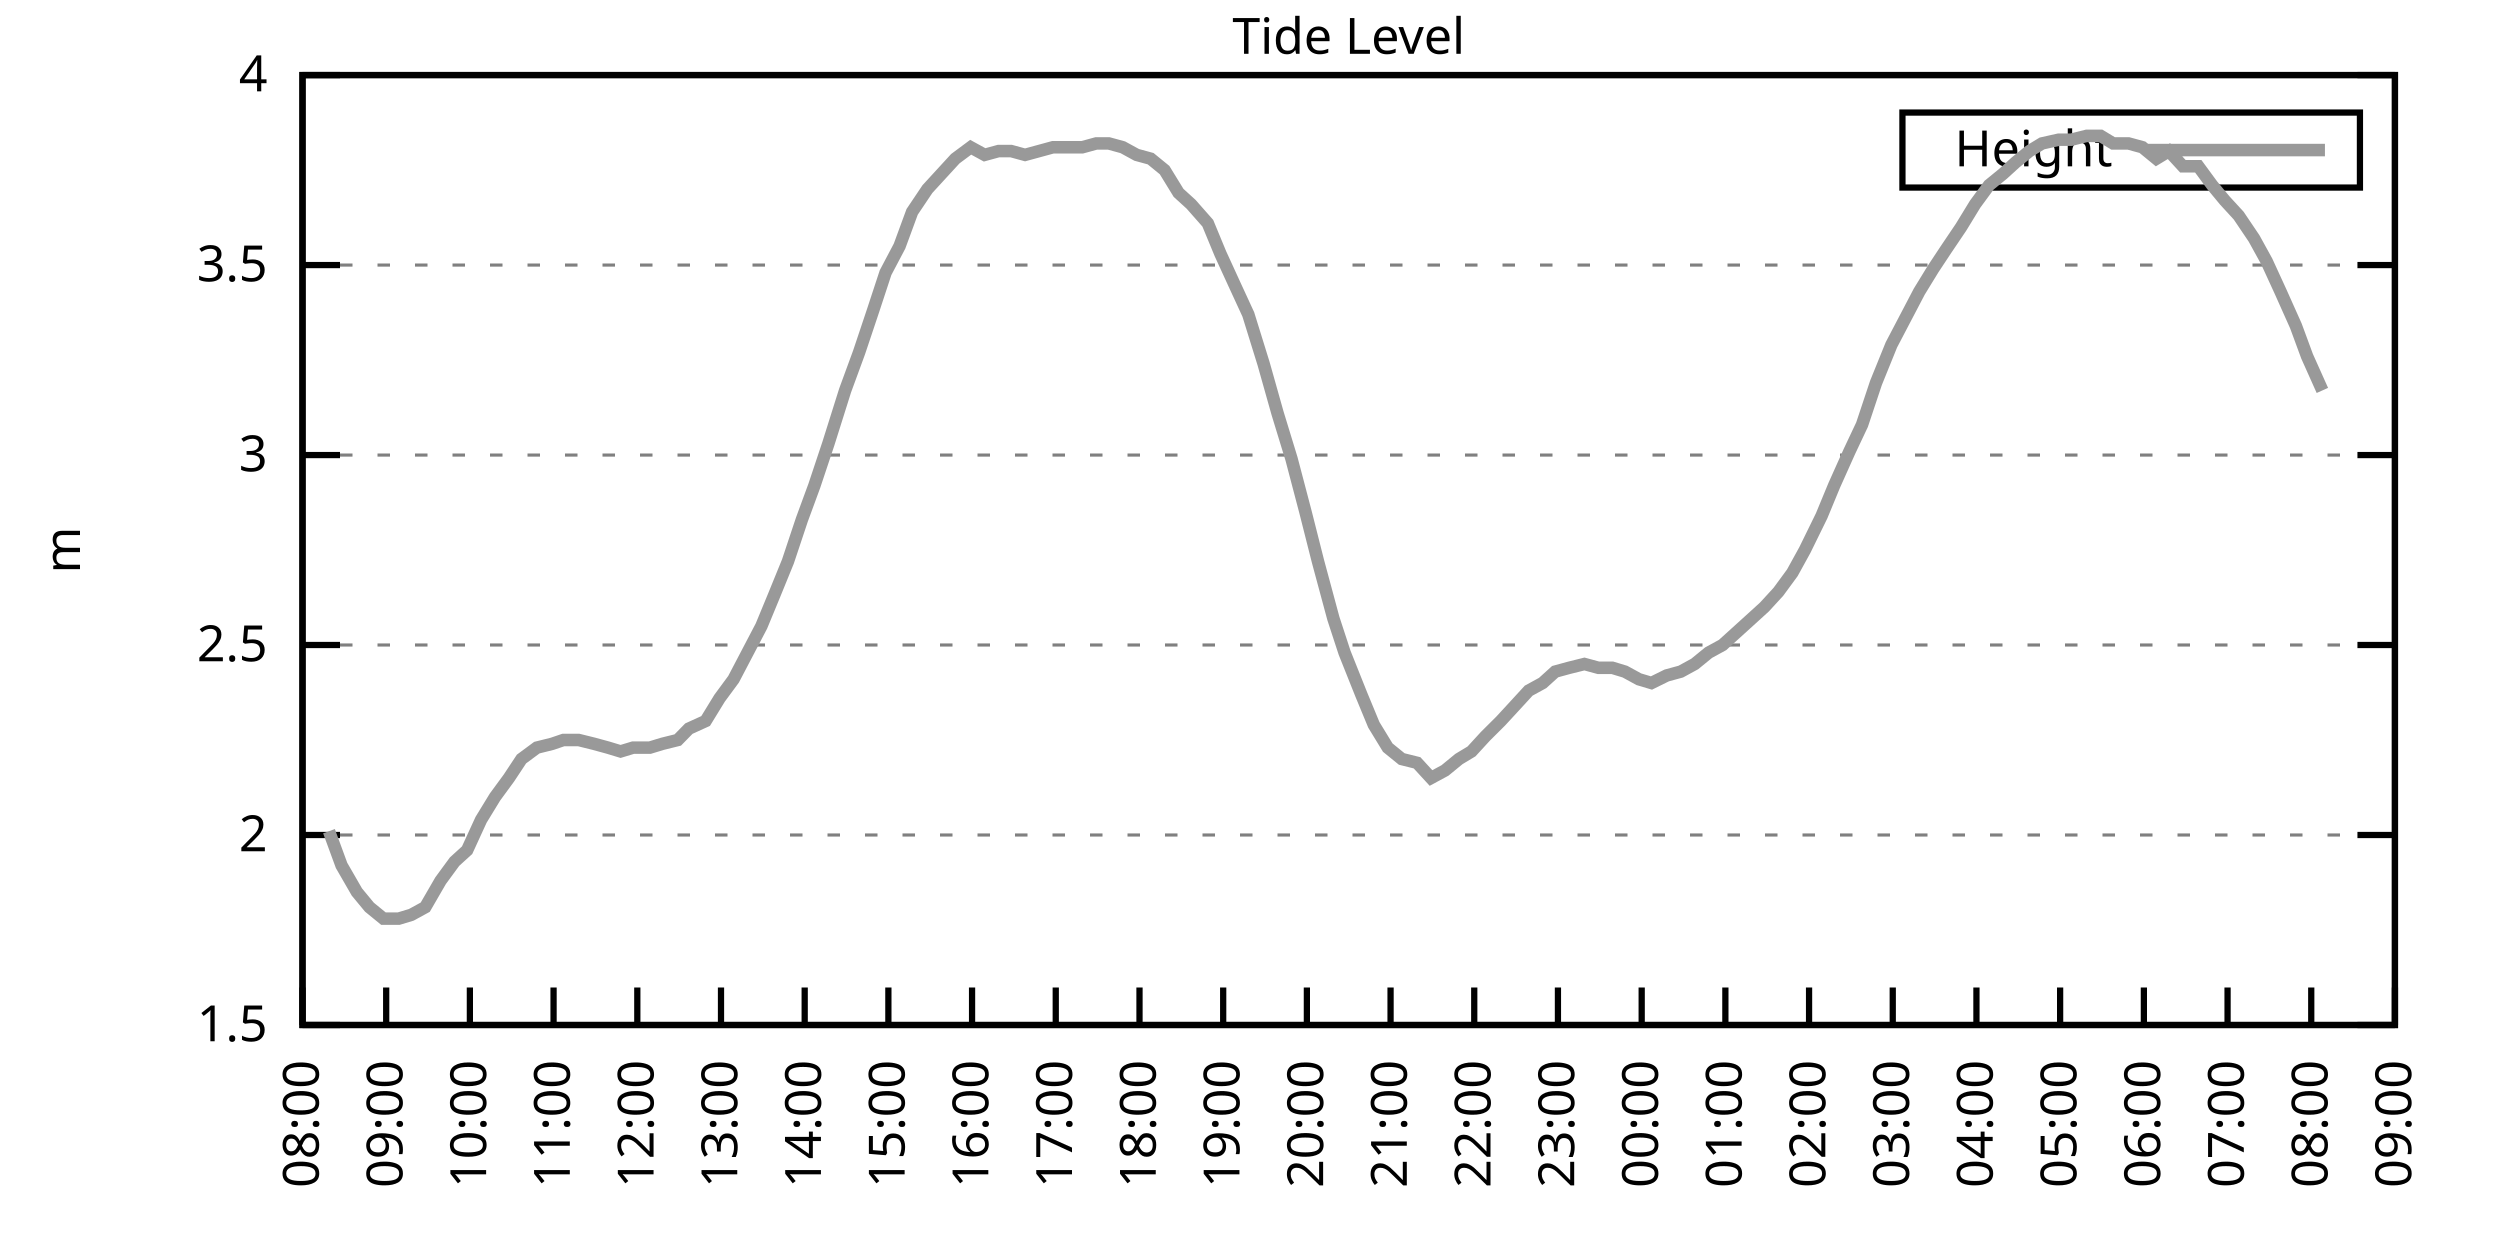
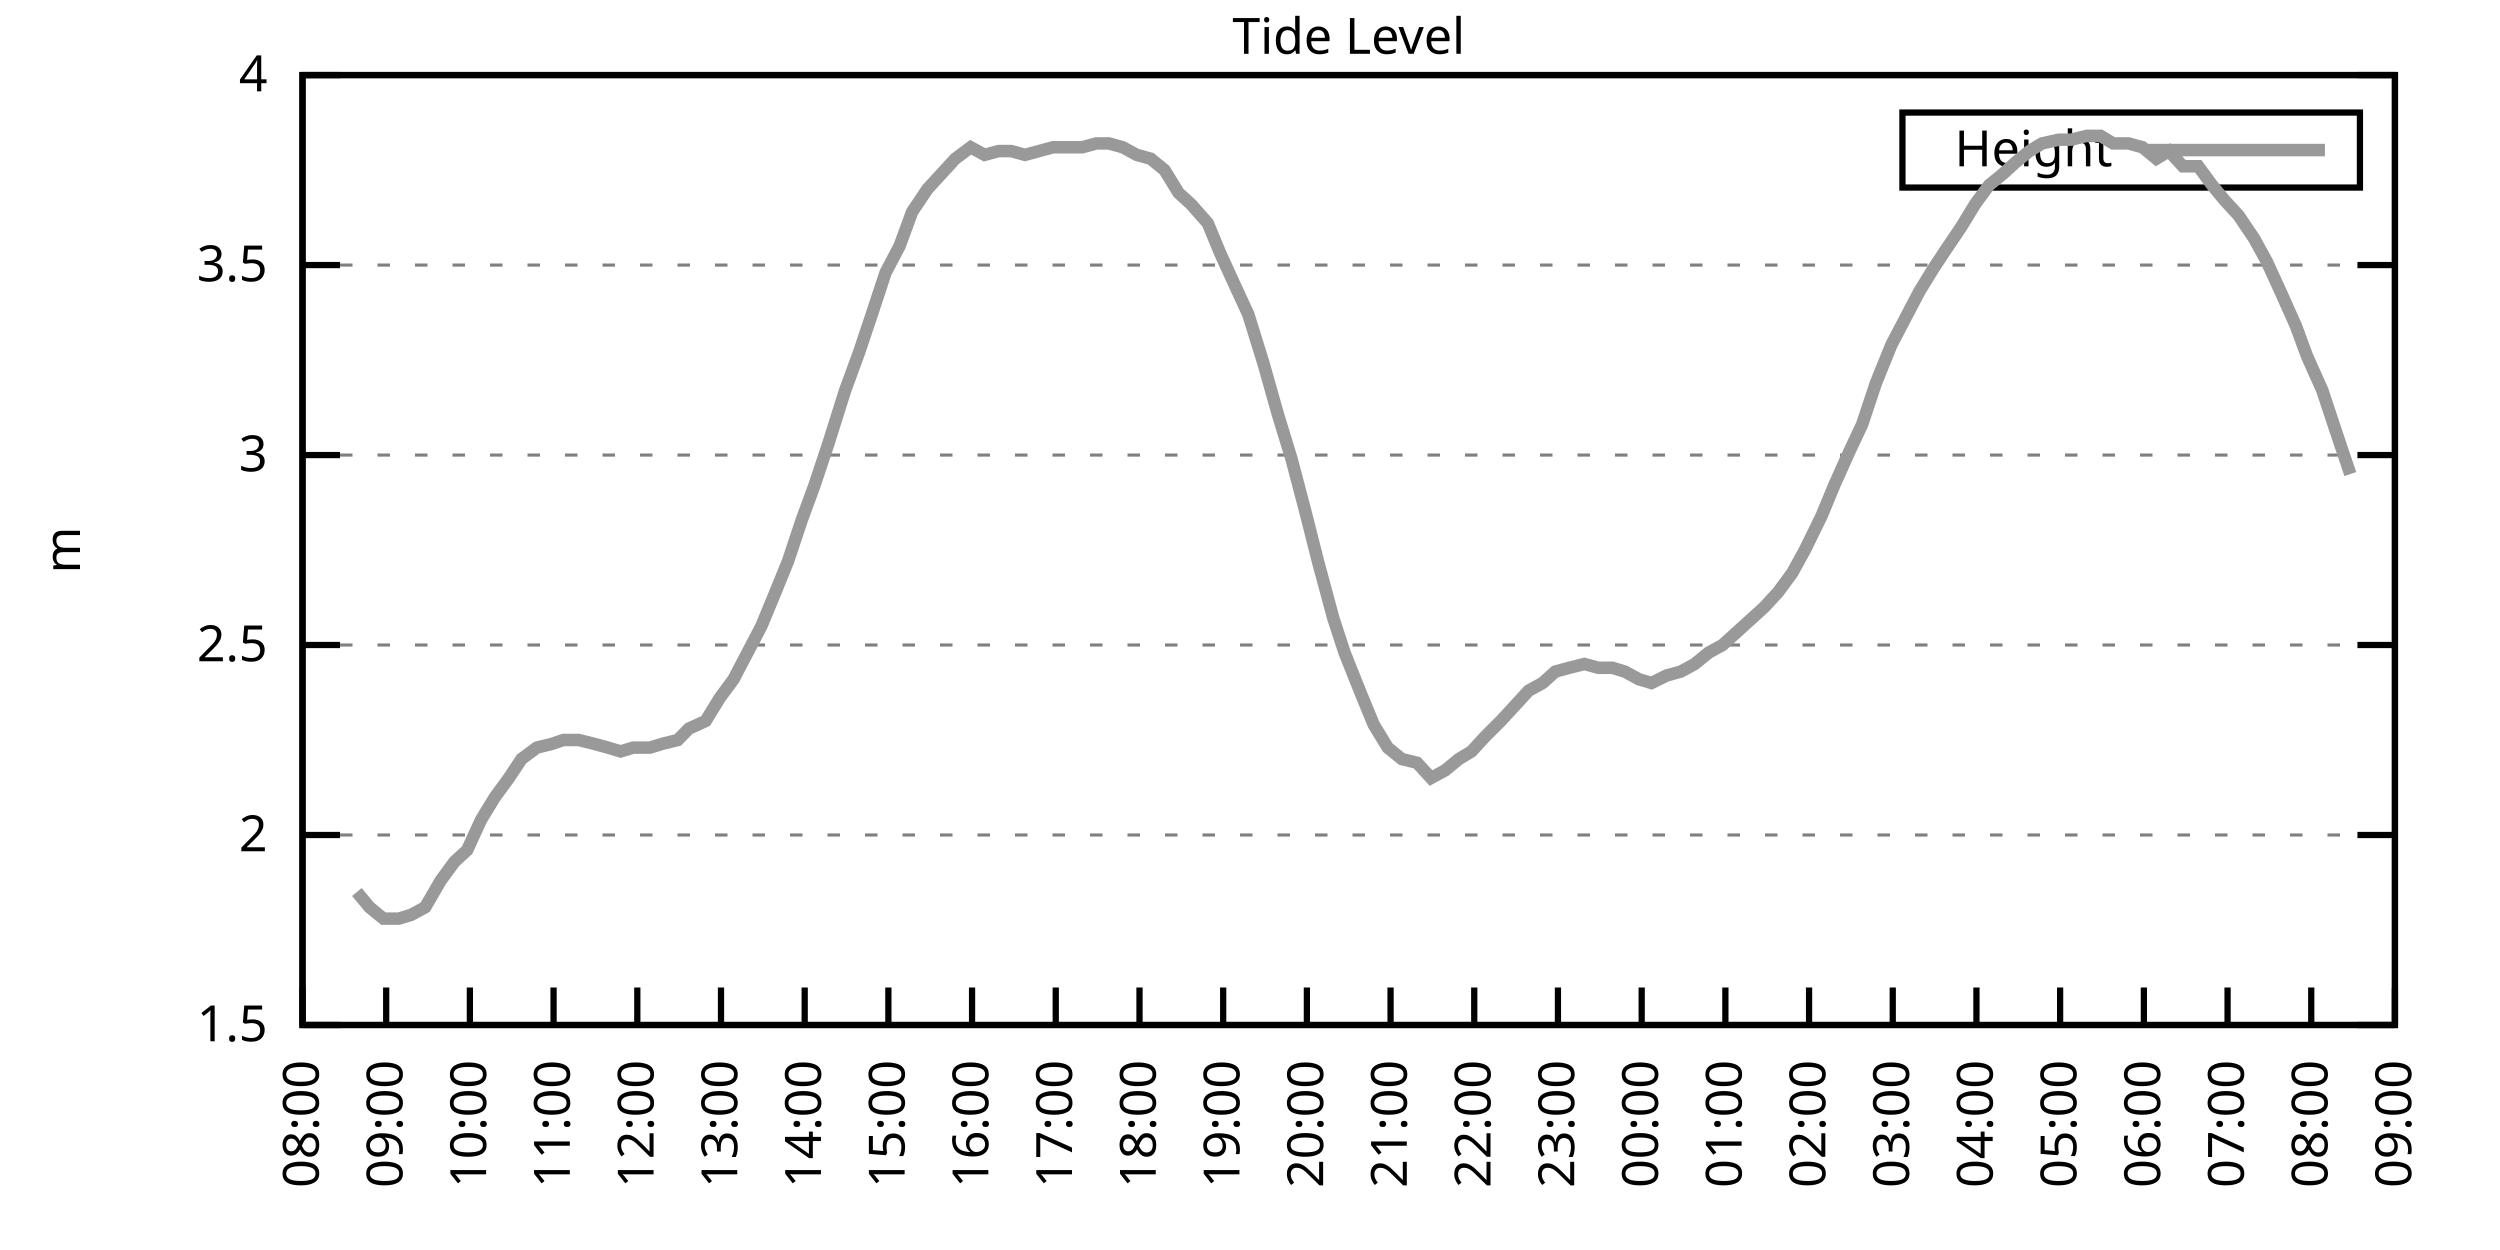
<svg xmlns="http://www.w3.org/2000/svg" xmlns:xlink="http://www.w3.org/1999/xlink" width="400" height="200" viewBox="0 0 400 200">
  <g id="gnuplot_canvas">
    <rect x="0" y="0" width="400" height="200" fill="none" />
    <defs>
      <circle id="gpDot" r="0.5" stroke-width="0.5" stroke="currentColor" />
      <path id="gpPt0" stroke-width="0.333" stroke="currentColor" d="M-1,0 h2 M0,-1 v2" />
      <path id="gpPt1" stroke-width="0.333" stroke="currentColor" d="M-1,-1 L1,1 M1,-1 L-1,1" />
      <path id="gpPt2" stroke-width="0.333" stroke="currentColor" d="M-1,0 L1,0 M0,-1 L0,1 M-1,-1 L1,1 M-1,1 L1,-1" />
      <rect id="gpPt3" stroke-width="0.333" stroke="currentColor" x="-1" y="-1" width="2" height="2" />
      <rect id="gpPt4" stroke-width="0.333" stroke="currentColor" fill="currentColor" x="-1" y="-1" width="2" height="2" />
      <circle id="gpPt5" stroke-width="0.333" stroke="currentColor" cx="0" cy="0" r="1" />
      <use xlink:href="#gpPt5" id="gpPt6" fill="currentColor" stroke="none" />
      <path id="gpPt7" stroke-width="0.333" stroke="currentColor" d="M0,-1.33 L-1.33,0.67 L1.33,0.67 z" />
      <use xlink:href="#gpPt7" id="gpPt8" fill="currentColor" stroke="none" />
      <use xlink:href="#gpPt7" id="gpPt9" stroke="currentColor" transform="rotate(180)" />
      <use xlink:href="#gpPt9" id="gpPt10" fill="currentColor" stroke="none" />
      <use xlink:href="#gpPt3" id="gpPt11" stroke="currentColor" transform="rotate(45)" />
      <use xlink:href="#gpPt11" id="gpPt12" fill="currentColor" stroke="none" />
      <path id="gpPt13" stroke-width="0.333" stroke="currentColor" d="M0,1.330 L1.265,0.411 L0.782,-1.067 L-0.782,-1.076 L-1.265,0.411 z" />
      <use xlink:href="#gpPt13" id="gpPt14" fill="currentColor" stroke="none" />
      <filter id="textbox" filterUnits="objectBoundingBox" x="0" y="0" height="1" width="1">
        <feFlood flood-color="white" flood-opacity="1" result="bgnd" />
        <feComposite in="SourceGraphic" in2="bgnd" operator="atop" />
      </filter>
      <filter id="greybox" filterUnits="objectBoundingBox" x="0" y="0" height="1" width="1">
        <feFlood flood-color="lightgrey" flood-opacity="1" result="grey" />
        <feComposite in="SourceGraphic" in2="grey" operator="atop" />
      </filter>
    </defs>
    <g fill="none" color="white" stroke="currentColor" stroke-width="1.00" stroke-linecap="butt" stroke-linejoin="miter">
</g>
    <g fill="none" color="black" stroke="currentColor" stroke-width="1.00" stroke-linecap="butt" stroke-linejoin="miter">
      <g stroke="none" shape-rendering="crispEdges">
        <polygon fill="rgb(255, 255, 255)" points="48.40,164.00 383.18,164.00 383.18,12.02 48.40,12.02 " />
      </g>
    </g>
    <g fill="none" color="black" stroke="currentColor" stroke-width="1.00" stroke-linecap="butt" stroke-linejoin="miter">
</g>
    <g fill="none" color="black" stroke="black" stroke-width="0.50" stroke-linecap="butt" stroke-linejoin="miter">
</g>
    <g fill="none" color="gray" stroke="currentColor" stroke-width="0.50" stroke-linecap="butt" stroke-linejoin="miter">
      <path stroke="gray" stroke-dasharray="2,4" class="gridline" d="M48.40,164.00 L383.19,164.00  " />
    </g>
    <g fill="none" color="gray" stroke="gray" stroke-width="1.00" stroke-linecap="butt" stroke-linejoin="miter">
</g>
    <g fill="none" color="black" stroke="currentColor" stroke-width="1.00" stroke-linecap="butt" stroke-linejoin="miter">
      <path stroke="black" d="M48.40,164.00 L54.40,164.00 M383.19,164.00 L377.19,164.00  " />
      <g transform="translate(42.80,166.60)" stroke="none" fill="black" font-family="Sans" font-size="8.00" text-anchor="end">
        <text>
          <tspan font-family="Sans"> 1.5</tspan>
        </text>
      </g>
    </g>
    <g fill="none" color="black" stroke="currentColor" stroke-width="1.00" stroke-linecap="butt" stroke-linejoin="miter">
</g>
    <g fill="none" color="black" stroke="black" stroke-width="0.50" stroke-linecap="butt" stroke-linejoin="miter">
</g>
    <g fill="none" color="gray" stroke="currentColor" stroke-width="0.50" stroke-linecap="butt" stroke-linejoin="miter">
      <path stroke="gray" stroke-dasharray="2,4" class="gridline" d="M48.40,133.60 L383.19,133.60  " />
    </g>
    <g fill="none" color="gray" stroke="gray" stroke-width="1.00" stroke-linecap="butt" stroke-linejoin="miter">
</g>
    <g fill="none" color="black" stroke="currentColor" stroke-width="1.00" stroke-linecap="butt" stroke-linejoin="miter">
      <path stroke="black" d="M48.40,133.60 L54.40,133.60 M383.19,133.60 L377.19,133.60  " />
      <g transform="translate(42.80,136.20)" stroke="none" fill="black" font-family="Sans" font-size="8.00" text-anchor="end">
        <text>
          <tspan font-family="Sans"> 2</tspan>
        </text>
      </g>
    </g>
    <g fill="none" color="black" stroke="currentColor" stroke-width="1.00" stroke-linecap="butt" stroke-linejoin="miter">
</g>
    <g fill="none" color="black" stroke="black" stroke-width="0.50" stroke-linecap="butt" stroke-linejoin="miter">
</g>
    <g fill="none" color="gray" stroke="currentColor" stroke-width="0.50" stroke-linecap="butt" stroke-linejoin="miter">
      <path stroke="gray" stroke-dasharray="2,4" class="gridline" d="M48.40,103.20 L383.19,103.20  " />
    </g>
    <g fill="none" color="gray" stroke="gray" stroke-width="1.00" stroke-linecap="butt" stroke-linejoin="miter">
</g>
    <g fill="none" color="black" stroke="currentColor" stroke-width="1.00" stroke-linecap="butt" stroke-linejoin="miter">
      <path stroke="black" d="M48.40,103.20 L54.40,103.20 M383.19,103.20 L377.19,103.20  " />
      <g transform="translate(42.80,105.80)" stroke="none" fill="black" font-family="Sans" font-size="8.00" text-anchor="end">
        <text>
          <tspan font-family="Sans"> 2.5</tspan>
        </text>
      </g>
    </g>
    <g fill="none" color="black" stroke="currentColor" stroke-width="1.00" stroke-linecap="butt" stroke-linejoin="miter">
</g>
    <g fill="none" color="black" stroke="black" stroke-width="0.50" stroke-linecap="butt" stroke-linejoin="miter">
</g>
    <g fill="none" color="gray" stroke="currentColor" stroke-width="0.50" stroke-linecap="butt" stroke-linejoin="miter">
      <path stroke="gray" stroke-dasharray="2,4" class="gridline" d="M48.40,72.81 L383.19,72.81  " />
    </g>
    <g fill="none" color="gray" stroke="gray" stroke-width="1.00" stroke-linecap="butt" stroke-linejoin="miter">
</g>
    <g fill="none" color="black" stroke="currentColor" stroke-width="1.00" stroke-linecap="butt" stroke-linejoin="miter">
      <path stroke="black" d="M48.40,72.81 L54.40,72.81 M383.19,72.81 L377.19,72.81  " />
      <g transform="translate(42.80,75.41)" stroke="none" fill="black" font-family="Sans" font-size="8.00" text-anchor="end">
        <text>
          <tspan font-family="Sans"> 3</tspan>
        </text>
      </g>
    </g>
    <g fill="none" color="black" stroke="currentColor" stroke-width="1.00" stroke-linecap="butt" stroke-linejoin="miter">
</g>
    <g fill="none" color="black" stroke="black" stroke-width="0.50" stroke-linecap="butt" stroke-linejoin="miter">
</g>
    <g fill="none" color="gray" stroke="currentColor" stroke-width="0.50" stroke-linecap="butt" stroke-linejoin="miter">
      <path stroke="gray" stroke-dasharray="2,4" class="gridline" d="M48.40,42.41 L383.19,42.41  " />
    </g>
    <g fill="none" color="gray" stroke="gray" stroke-width="1.00" stroke-linecap="butt" stroke-linejoin="miter">
</g>
    <g fill="none" color="black" stroke="currentColor" stroke-width="1.00" stroke-linecap="butt" stroke-linejoin="miter">
      <path stroke="black" d="M48.40,42.41 L54.40,42.41 M383.19,42.41 L377.19,42.41  " />
      <g transform="translate(42.80,45.01)" stroke="none" fill="black" font-family="Sans" font-size="8.00" text-anchor="end">
        <text>
          <tspan font-family="Sans"> 3.5</tspan>
        </text>
      </g>
    </g>
    <g fill="none" color="black" stroke="currentColor" stroke-width="1.00" stroke-linecap="butt" stroke-linejoin="miter">
</g>
    <g fill="none" color="black" stroke="black" stroke-width="0.50" stroke-linecap="butt" stroke-linejoin="miter">
</g>
    <g fill="none" color="gray" stroke="currentColor" stroke-width="0.50" stroke-linecap="butt" stroke-linejoin="miter">
      <path stroke="gray" stroke-dasharray="2,4" class="gridline" d="M48.40,12.01 L383.19,12.01  " />
    </g>
    <g fill="none" color="gray" stroke="gray" stroke-width="1.00" stroke-linecap="butt" stroke-linejoin="miter">
</g>
    <g fill="none" color="black" stroke="currentColor" stroke-width="1.00" stroke-linecap="butt" stroke-linejoin="miter">
      <path stroke="black" d="M48.40,12.01 L54.40,12.01 M383.19,12.01 L377.19,12.01  " />
      <g transform="translate(42.80,14.61)" stroke="none" fill="black" font-family="Sans" font-size="8.00" text-anchor="end">
        <text>
          <tspan font-family="Sans"> 4</tspan>
        </text>
      </g>
    </g>
    <g fill="none" color="black" stroke="currentColor" stroke-width="1.00" stroke-linecap="butt" stroke-linejoin="miter">
      <path stroke="black" d="M48.40,164.00 L48.40,158.00  " />
      <g transform="translate(51.00,169.60) rotate(270.00)" stroke="none" fill="black" font-family="Sans" font-size="8.00" text-anchor="end">
        <text>
          <tspan font-family="Sans">08:00</tspan>
        </text>
      </g>
    </g>
    <g fill="none" color="black" stroke="currentColor" stroke-width="1.00" stroke-linecap="butt" stroke-linejoin="miter">
      <path stroke="black" d="M61.79,164.00 L61.79,158.00  " />
      <g transform="translate(64.39,169.60) rotate(270.00)" stroke="none" fill="black" font-family="Sans" font-size="8.00" text-anchor="end">
        <text>
          <tspan font-family="Sans">09:00</tspan>
        </text>
      </g>
    </g>
    <g fill="none" color="black" stroke="currentColor" stroke-width="1.00" stroke-linecap="butt" stroke-linejoin="miter">
      <path stroke="black" d="M75.18,164.00 L75.18,158.00  " />
      <g transform="translate(77.78,169.60) rotate(270.00)" stroke="none" fill="black" font-family="Sans" font-size="8.00" text-anchor="end">
        <text>
          <tspan font-family="Sans">10:00</tspan>
        </text>
      </g>
    </g>
    <g fill="none" color="black" stroke="currentColor" stroke-width="1.00" stroke-linecap="butt" stroke-linejoin="miter">
      <path stroke="black" d="M88.57,164.00 L88.57,158.00  " />
      <g transform="translate(91.17,169.60) rotate(270.00)" stroke="none" fill="black" font-family="Sans" font-size="8.00" text-anchor="end">
        <text>
          <tspan font-family="Sans">11:00</tspan>
        </text>
      </g>
    </g>
    <g fill="none" color="black" stroke="currentColor" stroke-width="1.00" stroke-linecap="butt" stroke-linejoin="miter">
      <path stroke="black" d="M101.97,164.00 L101.97,158.00  " />
      <g transform="translate(104.57,169.60) rotate(270.00)" stroke="none" fill="black" font-family="Sans" font-size="8.00" text-anchor="end">
        <text>
          <tspan font-family="Sans">12:00</tspan>
        </text>
      </g>
    </g>
    <g fill="none" color="black" stroke="currentColor" stroke-width="1.00" stroke-linecap="butt" stroke-linejoin="miter">
      <path stroke="black" d="M115.36,164.00 L115.36,158.00  " />
      <g transform="translate(117.96,169.60) rotate(270.00)" stroke="none" fill="black" font-family="Sans" font-size="8.00" text-anchor="end">
        <text>
          <tspan font-family="Sans">13:00</tspan>
        </text>
      </g>
    </g>
    <g fill="none" color="black" stroke="currentColor" stroke-width="1.00" stroke-linecap="butt" stroke-linejoin="miter">
      <path stroke="black" d="M128.75,164.00 L128.75,158.00  " />
      <g transform="translate(131.35,169.60) rotate(270.00)" stroke="none" fill="black" font-family="Sans" font-size="8.00" text-anchor="end">
        <text>
          <tspan font-family="Sans">14:00</tspan>
        </text>
      </g>
    </g>
    <g fill="none" color="black" stroke="currentColor" stroke-width="1.00" stroke-linecap="butt" stroke-linejoin="miter">
      <path stroke="black" d="M142.14,164.00 L142.14,158.00  " />
      <g transform="translate(144.74,169.60) rotate(270.00)" stroke="none" fill="black" font-family="Sans" font-size="8.00" text-anchor="end">
        <text>
          <tspan font-family="Sans">15:00</tspan>
        </text>
      </g>
    </g>
    <g fill="none" color="black" stroke="currentColor" stroke-width="1.00" stroke-linecap="butt" stroke-linejoin="miter">
      <path stroke="black" d="M155.53,164.00 L155.53,158.00  " />
      <g transform="translate(158.13,169.60) rotate(270.00)" stroke="none" fill="black" font-family="Sans" font-size="8.00" text-anchor="end">
        <text>
          <tspan font-family="Sans">16:00</tspan>
        </text>
      </g>
    </g>
    <g fill="none" color="black" stroke="currentColor" stroke-width="1.00" stroke-linecap="butt" stroke-linejoin="miter">
      <path stroke="black" d="M168.92,164.00 L168.92,158.00  " />
      <g transform="translate(171.52,169.60) rotate(270.00)" stroke="none" fill="black" font-family="Sans" font-size="8.00" text-anchor="end">
        <text>
          <tspan font-family="Sans">17:00</tspan>
        </text>
      </g>
    </g>
    <g fill="none" color="black" stroke="currentColor" stroke-width="1.00" stroke-linecap="butt" stroke-linejoin="miter">
      <path stroke="black" d="M182.32,164.00 L182.32,158.00  " />
      <g transform="translate(184.92,169.60) rotate(270.00)" stroke="none" fill="black" font-family="Sans" font-size="8.00" text-anchor="end">
        <text>
          <tspan font-family="Sans">18:00</tspan>
        </text>
      </g>
    </g>
    <g fill="none" color="black" stroke="currentColor" stroke-width="1.00" stroke-linecap="butt" stroke-linejoin="miter">
      <path stroke="black" d="M195.71,164.00 L195.71,158.00  " />
      <g transform="translate(198.31,169.60) rotate(270.00)" stroke="none" fill="black" font-family="Sans" font-size="8.00" text-anchor="end">
        <text>
          <tspan font-family="Sans">19:00</tspan>
        </text>
      </g>
    </g>
    <g fill="none" color="black" stroke="currentColor" stroke-width="1.00" stroke-linecap="butt" stroke-linejoin="miter">
      <path stroke="black" d="M209.10,164.00 L209.10,158.00  " />
      <g transform="translate(211.70,169.60) rotate(270.00)" stroke="none" fill="black" font-family="Sans" font-size="8.00" text-anchor="end">
        <text>
          <tspan font-family="Sans">20:00</tspan>
        </text>
      </g>
    </g>
    <g fill="none" color="black" stroke="currentColor" stroke-width="1.00" stroke-linecap="butt" stroke-linejoin="miter">
      <path stroke="black" d="M222.49,164.00 L222.49,158.00  " />
      <g transform="translate(225.09,169.60) rotate(270.00)" stroke="none" fill="black" font-family="Sans" font-size="8.00" text-anchor="end">
        <text>
          <tspan font-family="Sans">21:00</tspan>
        </text>
      </g>
    </g>
    <g fill="none" color="black" stroke="currentColor" stroke-width="1.00" stroke-linecap="butt" stroke-linejoin="miter">
      <path stroke="black" d="M235.88,164.00 L235.88,158.00  " />
      <g transform="translate(238.48,169.60) rotate(270.00)" stroke="none" fill="black" font-family="Sans" font-size="8.00" text-anchor="end">
        <text>
          <tspan font-family="Sans">22:00</tspan>
        </text>
      </g>
    </g>
    <g fill="none" color="black" stroke="currentColor" stroke-width="1.00" stroke-linecap="butt" stroke-linejoin="miter">
      <path stroke="black" d="M249.27,164.00 L249.27,158.00  " />
      <g transform="translate(251.87,169.60) rotate(270.00)" stroke="none" fill="black" font-family="Sans" font-size="8.00" text-anchor="end">
        <text>
          <tspan font-family="Sans">23:00</tspan>
        </text>
      </g>
    </g>
    <g fill="none" color="black" stroke="currentColor" stroke-width="1.00" stroke-linecap="butt" stroke-linejoin="miter">
      <path stroke="black" d="M262.67,164.00 L262.67,158.00  " />
      <g transform="translate(265.27,169.60) rotate(270.00)" stroke="none" fill="black" font-family="Sans" font-size="8.00" text-anchor="end">
        <text>
          <tspan font-family="Sans">00:00</tspan>
        </text>
      </g>
    </g>
    <g fill="none" color="black" stroke="currentColor" stroke-width="1.00" stroke-linecap="butt" stroke-linejoin="miter">
      <path stroke="black" d="M276.06,164.00 L276.06,158.00  " />
      <g transform="translate(278.66,169.60) rotate(270.00)" stroke="none" fill="black" font-family="Sans" font-size="8.00" text-anchor="end">
        <text>
          <tspan font-family="Sans">01:00</tspan>
        </text>
      </g>
    </g>
    <g fill="none" color="black" stroke="currentColor" stroke-width="1.00" stroke-linecap="butt" stroke-linejoin="miter">
      <path stroke="black" d="M289.45,164.00 L289.45,158.00  " />
      <g transform="translate(292.05,169.60) rotate(270.00)" stroke="none" fill="black" font-family="Sans" font-size="8.00" text-anchor="end">
        <text>
          <tspan font-family="Sans">02:00</tspan>
        </text>
      </g>
    </g>
    <g fill="none" color="black" stroke="currentColor" stroke-width="1.00" stroke-linecap="butt" stroke-linejoin="miter">
      <path stroke="black" d="M302.84,164.00 L302.84,158.00  " />
      <g transform="translate(305.44,169.60) rotate(270.00)" stroke="none" fill="black" font-family="Sans" font-size="8.00" text-anchor="end">
        <text>
          <tspan font-family="Sans">03:00</tspan>
        </text>
      </g>
    </g>
    <g fill="none" color="black" stroke="currentColor" stroke-width="1.00" stroke-linecap="butt" stroke-linejoin="miter">
      <path stroke="black" d="M316.23,164.00 L316.23,158.00  " />
      <g transform="translate(318.83,169.60) rotate(270.00)" stroke="none" fill="black" font-family="Sans" font-size="8.00" text-anchor="end">
        <text>
          <tspan font-family="Sans">04:00</tspan>
        </text>
      </g>
    </g>
    <g fill="none" color="black" stroke="currentColor" stroke-width="1.00" stroke-linecap="butt" stroke-linejoin="miter">
      <path stroke="black" d="M329.62,164.00 L329.62,158.00  " />
      <g transform="translate(332.22,169.60) rotate(270.00)" stroke="none" fill="black" font-family="Sans" font-size="8.00" text-anchor="end">
        <text>
          <tspan font-family="Sans">05:00</tspan>
        </text>
      </g>
    </g>
    <g fill="none" color="black" stroke="currentColor" stroke-width="1.00" stroke-linecap="butt" stroke-linejoin="miter">
      <path stroke="black" d="M343.02,164.00 L343.02,158.00  " />
      <g transform="translate(345.62,169.60) rotate(270.00)" stroke="none" fill="black" font-family="Sans" font-size="8.00" text-anchor="end">
        <text>
          <tspan font-family="Sans">06:00</tspan>
        </text>
      </g>
    </g>
    <g fill="none" color="black" stroke="currentColor" stroke-width="1.00" stroke-linecap="butt" stroke-linejoin="miter">
      <path stroke="black" d="M356.41,164.00 L356.41,158.00  " />
      <g transform="translate(359.01,169.60) rotate(270.00)" stroke="none" fill="black" font-family="Sans" font-size="8.00" text-anchor="end">
        <text>
          <tspan font-family="Sans">07:00</tspan>
        </text>
      </g>
    </g>
    <g fill="none" color="black" stroke="currentColor" stroke-width="1.00" stroke-linecap="butt" stroke-linejoin="miter">
      <path stroke="black" d="M369.80,164.00 L369.80,158.00  " />
      <g transform="translate(372.40,169.60) rotate(270.00)" stroke="none" fill="black" font-family="Sans" font-size="8.00" text-anchor="end">
        <text>
          <tspan font-family="Sans">08:00</tspan>
        </text>
      </g>
    </g>
    <g fill="none" color="black" stroke="currentColor" stroke-width="1.00" stroke-linecap="butt" stroke-linejoin="miter">
      <path stroke="black" d="M383.19,164.00 L383.19,158.00  " />
      <g transform="translate(385.79,169.60) rotate(270.00)" stroke="none" fill="black" font-family="Sans" font-size="8.00" text-anchor="end">
        <text>
          <tspan font-family="Sans">09:00</tspan>
        </text>
      </g>
    </g>
    <g fill="none" color="black" stroke="currentColor" stroke-width="1.00" stroke-linecap="butt" stroke-linejoin="miter">
</g>
    <g fill="none" color="black" stroke="currentColor" stroke-width="1.00" stroke-linecap="butt" stroke-linejoin="miter">
      <path stroke="black" d="M48.40,12.01 L48.40,164.00 L383.19,164.00 L383.19,12.01 L48.40,12.01 Z  " />
    </g>
    <g fill="none" color="black" stroke="currentColor" stroke-width="1.00" stroke-linecap="butt" stroke-linejoin="miter">
</g>
    <g fill="none" color="black" stroke="currentColor" stroke-width="1.00" stroke-linecap="butt" stroke-linejoin="miter">
      <path stroke="black" d="M304.39,30.01 L304.39,18.01 L377.59,18.01 L377.59,30.01 L304.39,30.01 Z  " />
    </g>
    <g id="Tide_level_plot_1">
      <g fill="none" color="white" stroke="black" stroke-width="2.00" stroke-linecap="butt" stroke-linejoin="miter">
</g>
      <g fill="none" color="black" stroke="currentColor" stroke-width="2.00" stroke-linecap="butt" stroke-linejoin="miter">
        <g transform="translate(337.99,26.61)" stroke="none" fill="black" font-family="Sans" font-size="8.00" text-anchor="end">
          <text>
            <tspan font-family="Sans">Height</tspan>
          </text>
        </g>
      </g>
      <g fill="none" color="black" stroke="currentColor" stroke-width="2.00" stroke-linecap="butt" stroke-linejoin="miter">
-         <path stroke="rgb(153, 153, 153)" d="M343.59,24.01 L371.99,24.01 M52.64,132.99 L54.65,138.47 L57.10,142.72 L59.11,145.15 L61.35,146.98 L63.80,146.98   L65.81,146.37 L68.04,145.15 L70.50,140.90 L72.73,137.86 L74.74,136.03 L76.97,131.17 L79.20,127.52 L81.43,124.48   L83.44,121.44 L85.90,119.62 L88.35,119.01 L90.14,118.40 L92.59,118.40 L95.05,119.01 L97.28,119.62 L99.29,120.23   L101.30,119.62 L103.98,119.62 L105.98,119.01 L108.44,118.40 L110.22,116.58 L112.90,115.36 L115.13,111.72 L117.37,108.68   L119.60,104.42 L121.83,100.16 L123.84,95.30 L126.07,89.83 L128.30,83.14 L130.31,77.67 L132.54,70.98 L135.22,62.47   L137.45,56.39 L139.69,49.70 L141.69,43.62 L143.93,39.37 L145.94,33.90 L148.39,30.25 L150.62,27.82 L152.85,25.39   L155.31,23.56 L157.54,24.78 L159.77,24.17 L161.78,24.17 L164.01,24.78 L166.25,24.17 L168.48,23.56 L170.93,23.56   L173.17,23.56 L175.40,22.95 L177.41,22.95 L179.64,23.56 L181.87,24.78 L184.10,25.39 L186.33,27.21 L188.57,30.86   L190.57,32.68 L193.25,35.72 L195.26,40.58 L197.49,45.45 L199.73,50.31 L202.18,58.21 L204.41,66.12 L206.64,73.41   L208.88,81.93 L210.88,89.83 L213.34,98.95 L215.13,104.42 L217.80,111.11 L219.81,115.97 L222.04,119.62 L224.28,121.44   L226.73,122.05 L228.96,124.48 L231.20,123.27 L233.43,121.44 L235.44,120.23 L237.67,117.80 L240.12,115.36 L242.36,112.93   L244.59,110.50 L246.82,109.28 L248.83,107.46 L251.06,106.85 L253.51,106.24 L255.75,106.85 L257.98,106.85 L259.99,107.46   L262.22,108.68 L264.23,109.28 L266.68,108.07 L268.92,107.46 L271.15,106.24 L273.38,104.42 L275.61,103.20 L277.62,101.38   L280.30,98.95 L282.31,97.12 L284.54,94.69 L286.77,91.65 L288.78,88.00 L291.46,82.53 L293.47,77.67 L295.92,72.20   L297.93,67.94 L300.16,61.25 L302.62,55.18 L304.85,50.92 L307.08,46.66 L309.31,43.02 L311.32,39.98 L313.78,36.33   L316.01,32.68 L318.24,29.64 L320.47,27.82 L322.48,25.99 L324.71,24.17 L326.72,22.95 L329.40,22.35 L331.41,22.35   L333.86,21.74 L336.10,21.74 L338.10,22.95 L340.56,22.95 L342.79,23.56 L345.02,25.39 L347.03,24.17 L349.26,26.60   L351.72,26.60 L353.95,29.64 L355.96,32.07 L358.19,34.50 L360.65,38.15 L362.66,41.80 L364.89,46.66 L367.34,52.14   L369.13,57.00 L371.58,62.47  " />
+         <path stroke="rgb(153, 153, 153)" d="M343.59,24.01 L371.99,24.01 M57.10,142.72 L59.11,145.15 L61.35,146.98 L63.80,146.98 L65.81,146.37 L68.04,145.15   L70.50,140.90 L72.73,137.86 L74.74,136.03 L76.97,131.17 L79.20,127.52 L81.43,124.48 L83.44,121.44 L85.90,119.62   L88.35,119.01 L90.14,118.40 L92.59,118.40 L95.05,119.01 L97.28,119.62 L99.29,120.23 L101.30,119.62 L103.98,119.62   L105.98,119.01 L108.44,118.40 L110.22,116.58 L112.90,115.36 L115.13,111.72 L117.37,108.68 L119.60,104.42 L121.83,100.16   L123.84,95.30 L126.07,89.83 L128.30,83.14 L130.31,77.67 L132.54,70.98 L135.22,62.47 L137.45,56.39 L139.69,49.70   L141.69,43.62 L143.93,39.37 L145.94,33.90 L148.39,30.25 L150.62,27.82 L152.85,25.39 L155.31,23.56 L157.54,24.78   L159.77,24.17 L161.78,24.17 L164.01,24.78 L166.25,24.17 L168.48,23.56 L170.93,23.56 L173.17,23.56 L175.40,22.95   L177.41,22.95 L179.64,23.56 L181.87,24.78 L184.10,25.39 L186.33,27.21 L188.57,30.86 L190.57,32.68 L193.25,35.72   L195.26,40.58 L197.49,45.45 L199.73,50.31 L202.18,58.21 L204.41,66.12 L206.64,73.41 L208.88,81.93 L210.88,89.83   L213.34,98.95 L215.13,104.42 L217.80,111.11 L219.81,115.97 L222.04,119.62 L224.28,121.44 L226.73,122.05 L228.96,124.48   L231.20,123.27 L233.43,121.44 L235.44,120.23 L237.67,117.80 L240.12,115.36 L242.36,112.93 L244.59,110.50 L246.82,109.28   L248.83,107.46 L251.06,106.85 L253.51,106.24 L255.75,106.85 L257.98,106.85 L259.99,107.46 L262.22,108.68 L264.23,109.28   L266.68,108.07 L268.92,107.46 L271.15,106.24 L273.38,104.42 L275.61,103.20 L277.62,101.38 L280.30,98.95 L282.31,97.12   L284.54,94.69 L286.77,91.65 L288.78,88.00 L291.46,82.53 L293.47,77.67 L295.92,72.20 L297.93,67.94 L300.16,61.25   L302.62,55.18 L304.85,50.92 L307.08,46.66 L309.31,43.02 L311.32,39.98 L313.78,36.33 L316.01,32.68 L318.24,29.64   L320.47,27.82 L322.48,25.99 L324.71,24.17 L326.72,22.95 L329.40,22.35 L331.41,22.35 L333.86,21.74 L336.10,21.74   L338.10,22.95 L340.56,22.95 L342.79,23.56 L345.02,25.39 L347.03,24.17 L349.26,26.60 L351.72,26.60 L353.95,29.64   L355.96,32.07 L358.19,34.50 L360.65,38.15 L362.66,41.80 L364.89,46.66 L367.34,52.14 L369.13,57.00 L371.58,62.47   L373.59,68.55 L376.05,75.85  " />
      </g>
    </g>
    <g fill="none" color="black" stroke="currentColor" stroke-width="2.00" stroke-linecap="butt" stroke-linejoin="miter">
</g>
    <g fill="none" color="black" stroke="black" stroke-width="1.00" stroke-linecap="butt" stroke-linejoin="miter">
</g>
    <g fill="none" color="black" stroke="currentColor" stroke-width="1.00" stroke-linecap="butt" stroke-linejoin="miter">
      <path stroke="black" d="M48.40,12.01 L48.40,164.00 L383.19,164.00 L383.19,12.01 L48.40,12.01 Z  " />
      <g transform="translate(12.80,88.01) rotate(270.00)" stroke="none" fill="black" font-family="Sans" font-size="8.00" text-anchor="middle">
        <text>
          <tspan font-family="Sans">m</tspan>
        </text>
      </g>
    </g>
    <g fill="none" color="black" stroke="currentColor" stroke-width="1.00" stroke-linecap="butt" stroke-linejoin="miter">
</g>
    <g fill="none" color="black" stroke="currentColor" stroke-width="1.00" stroke-linecap="butt" stroke-linejoin="miter">
      <g transform="translate(215.79,8.61)" stroke="none" fill="black" font-family="Sans" font-size="8.00" text-anchor="middle">
        <text>
          <tspan font-family="Sans">Tide Level</tspan>
        </text>
      </g>
    </g>
    <g fill="none" color="black" stroke="currentColor" stroke-width="1.00" stroke-linecap="butt" stroke-linejoin="miter">
</g>
  </g>
</svg>
